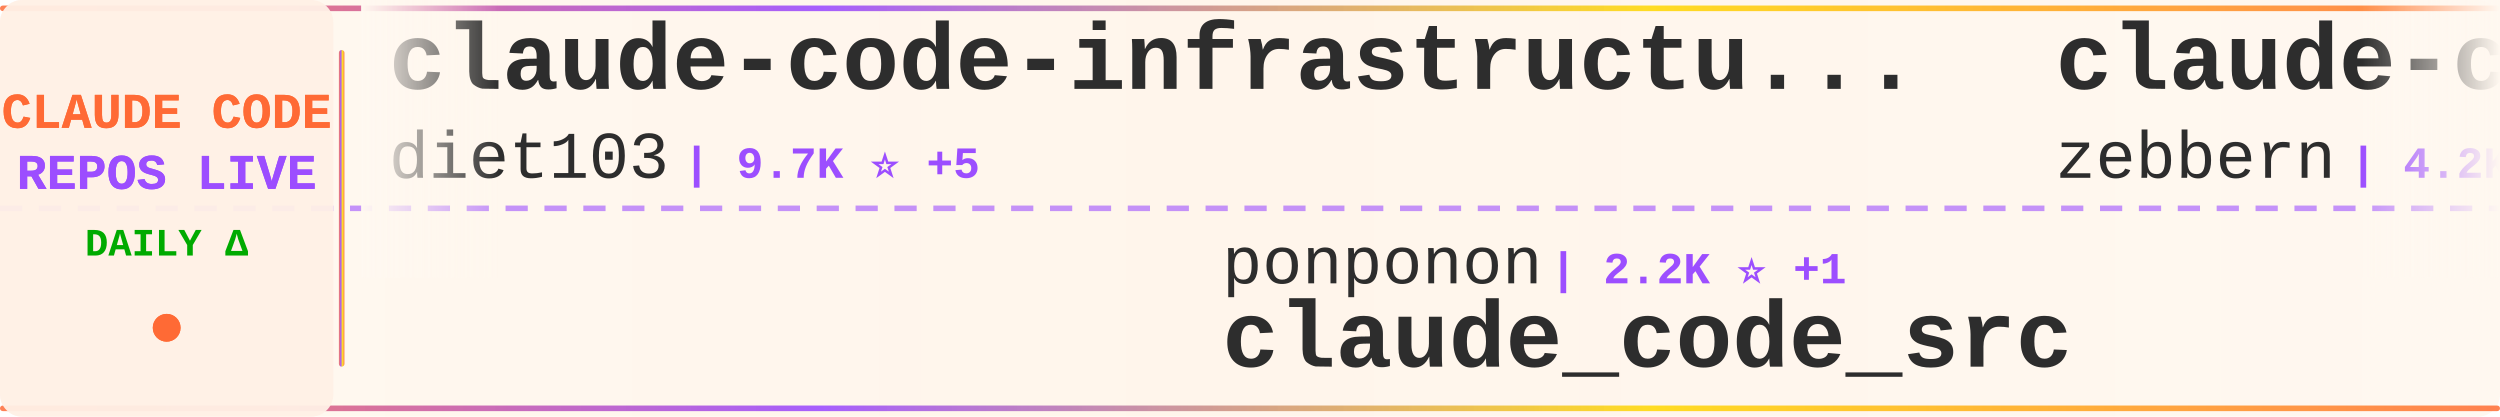
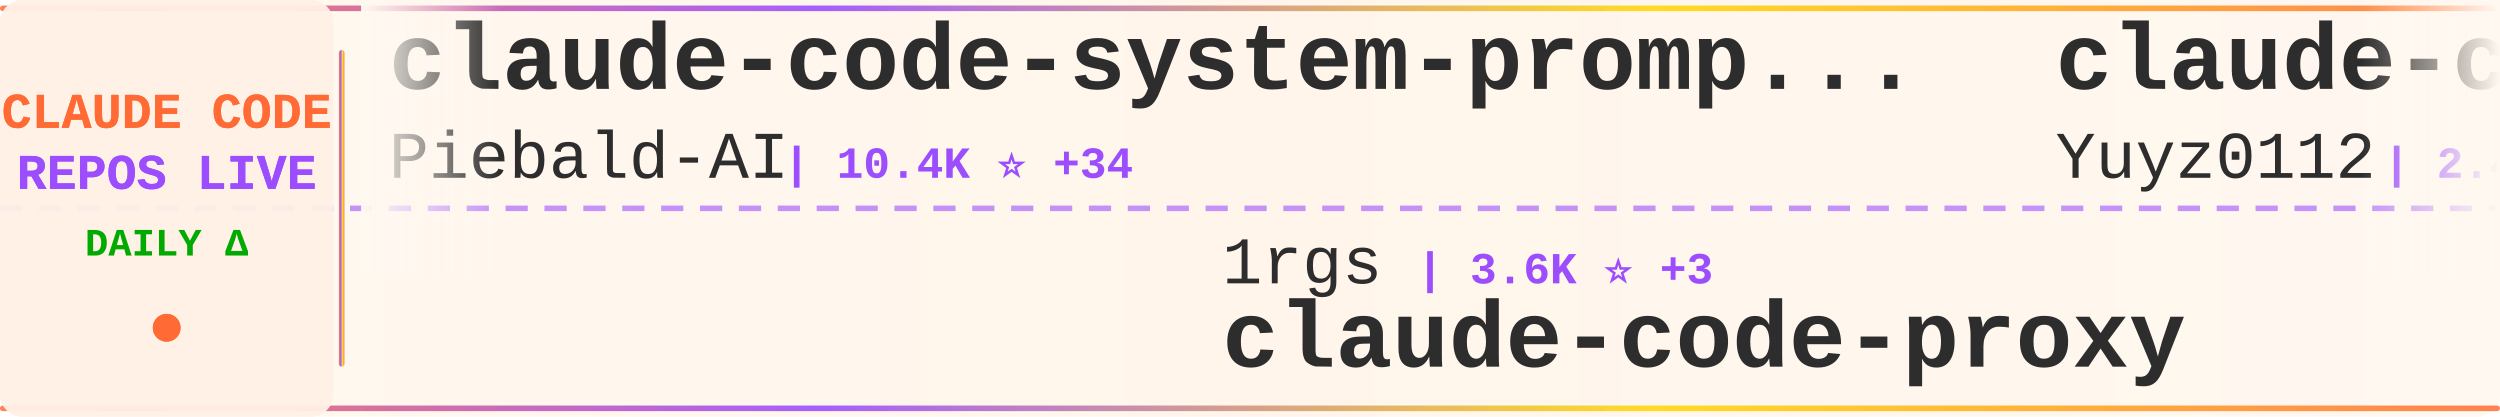
<svg xmlns="http://www.w3.org/2000/svg" width="900" height="150">
  <defs>
    <linearGradient id="tickerBg" x1="0%" y1="0%" x2="100%" y2="0%">
      <stop offset="0%" style="stop-color:#fff8f0;stop-opacity:0.98" />
      <stop offset="50%" style="stop-color:#fff5eb;stop-opacity:1" />
      <stop offset="100%" style="stop-color:#fff8f0;stop-opacity:0.98" />
    </linearGradient>
    <linearGradient id="borderGrad" x1="0%" y1="0%" x2="100%" y2="0%">
      <stop offset="0%" style="stop-color:#FF6B35;stop-opacity:0.85">
        <animate attributeName="stop-opacity" values="0.85;1;0.85" dur="2s" repeatCount="indefinite" />
      </stop>
      <stop offset="33%" style="stop-color:#9C4EFF;stop-opacity:0.9">
        <animate attributeName="stop-opacity" values="0.9;1;0.9" dur="2.2s" repeatCount="indefinite" />
      </stop>
      <stop offset="66%" style="stop-color:#FFD700;stop-opacity:0.85">
        <animate attributeName="stop-opacity" values="0.85;1;0.85" dur="1.8s" repeatCount="indefinite" />
      </stop>
      <stop offset="100%" style="stop-color:#FF6B35;stop-opacity:0.85">
        <animate attributeName="stop-opacity" values="0.85;1;0.85" dur="2s" repeatCount="indefinite" />
      </stop>
    </linearGradient>
    <filter id="textGlow">
      <feGaussianBlur stdDeviation="0.15" result="coloredBlur" />
      <feMerge>
        <feMergeNode in="coloredBlur" />
        <feMergeNode in="SourceGraphic" />
      </feMerge>
    </filter>
    <filter id="metricGlow">
      <feGaussianBlur stdDeviation="0.2" result="coloredBlur" />
      <feMerge>
        <feMergeNode in="coloredBlur" />
        <feMergeNode in="SourceGraphic" />
      </feMerge>
    </filter>
    <linearGradient id="leftFade" x1="0%" y1="0%" x2="100%" y2="0%">
      <stop offset="0%" style="stop-color:#fff8f0;stop-opacity:1" />
      <stop offset="100%" style="stop-color:#fff8f0;stop-opacity:0" />
    </linearGradient>
    <linearGradient id="rightFade" x1="0%" y1="0%" x2="100%" y2="0%">
      <stop offset="0%" style="stop-color:#fff8f0;stop-opacity:0" />
      <stop offset="100%" style="stop-color:#fff8f0;stop-opacity:1" />
    </linearGradient>
  </defs>
  <rect width="900" height="150" fill="url(#tickerBg)" rx="8" />
  <rect x="0" y="2" width="900" height="2" fill="url(#borderGrad)" rx="1" />
  <rect x="0" y="146" width="900" height="2" fill="url(#borderGrad)" rx="1" />
  <line x1="0" y1="75" x2="900" y2="75" stroke="#9C4EFF" stroke-width="2" stroke-dasharray="8 6" opacity="0.6" />
  <rect x="0" y="0" width="120" height="150" fill="#fff0e6" opacity="0.95" rx="8" />
  <text x="60" y="46" font-family="'Courier New', monospace" font-size="18" font-weight="bold" fill="#FF6B35" text-anchor="middle" filter="url(#textGlow)">
    CLAUDE CODE
  </text>
  <text x="60" y="68" font-family="'Courier New', monospace" font-size="18" font-weight="bold" fill="#9C4EFF" text-anchor="middle" filter="url(#textGlow)">
    REPOS LIVE
  </text>
  <text x="60" y="92" font-family="'Courier New', monospace" font-size="14" font-weight="bold" fill="#00aa00" text-anchor="middle">
    DAILY Δ
  </text>
  <circle cx="60" cy="118" r="5" fill="#FF6B35" filter="url(#metricGlow)">
    <animate attributeName="r" values="4;6;4" dur="1.5s" repeatCount="indefinite" />
    <animate attributeName="opacity" values="0.6;1;0.6" dur="1.5s" repeatCount="indefinite" />
  </circle>
  <rect x="122" y="18" width="2" height="114" fill="url(#borderGrad)" rx="1" />
  <clipPath id="tickerClip">
    <rect x="130" y="0" width="770" height="150" />
  </clipPath>
  <g clip-path="url(#tickerClip)">
    <g id="tickerItems">
      <animateTransform attributeName="transform" attributeType="XML" type="translate" from="0 0" to="-3000 0" dur="54s" repeatCount="indefinite" />
      <g transform="translate(0, 0)">
-         <text x="140" y="32" font-family="'Courier New', monospace" font-size="34" font-weight="bold" fill="#2d2d2d">claude-code-infrastructu...</text>
-         <text x="140" y="64" font-family="'Courier New', monospace" font-size="24" font-weight="normal" fill="#2d2d2d" opacity="1.0">diet103</text>
-         <text x="246" y="64" font-family="'Courier New', monospace" font-size="16" font-weight="bold" fill="#9C4EFF"> | 9.7K ⭐ +5</text>
+         <text x="140" y="32" font-family="'Courier New', monospace" font-size="34" font-weight="bold" fill="#2d2d2d">claude-code-system-promp...</text>
+         <text x="140" y="64" font-family="'Courier New', monospace" font-size="24" font-weight="normal" fill="#2d2d2d" opacity="1.0">Piebald-AI</text>
+         <text x="282" y="64" font-family="'Courier New', monospace" font-size="16" font-weight="bold" fill="#9C4EFF"> | 10.4K ⭐ +34</text>
      </g>
      <g transform="translate(300, 0)">
-         <text x="140" y="102" font-family="'Courier New', monospace" font-size="24" font-weight="normal" fill="#2d2d2d" opacity="1.0">ponponon</text>
-         <text x="258" y="102" font-family="'Courier New', monospace" font-size="16" font-weight="bold" fill="#9C4EFF"> | 2.2K ⭐ +1</text>
-         <text x="140" y="132" font-family="'Courier New', monospace" font-size="34" font-weight="bold" fill="#2d2d2d">claude_code_src</text>
+         <text x="140" y="102" font-family="'Courier New', monospace" font-size="24" font-weight="normal" fill="#2d2d2d" opacity="1.0">1rgs</text>
+         <text x="210" y="102" font-family="'Courier New', monospace" font-size="16" font-weight="bold" fill="#9C4EFF"> | 3.6K ⭐ +3</text>
+         <text x="140" y="132" font-family="'Courier New', monospace" font-size="34" font-weight="bold" fill="#2d2d2d">claude-code-proxy</text>
      </g>
      <g transform="translate(600, 0)">
-         <text x="140" y="32" font-family="'Courier New', monospace" font-size="34" font-weight="bold" fill="#2d2d2d">claude-code-guide</text>
-         <text x="140" y="64" font-family="'Courier New', monospace" font-size="24" font-weight="normal" fill="#2d2d2d" opacity="1.0">zebbern</text>
-         <text x="246" y="64" font-family="'Courier New', monospace" font-size="16" font-weight="bold" fill="#9C4EFF"> | 4.2K ⭐ +4</text>
+         <text x="140" y="32" font-family="'Courier New', monospace" font-size="34" font-weight="bold" fill="#2d2d2d">claude-code-reverse</text>
+         <text x="140" y="64" font-family="'Courier New', monospace" font-size="24" font-weight="normal" fill="#2d2d2d" opacity="1.0">Yuyz0112</text>
+         <text x="258" y="64" font-family="'Courier New', monospace" font-size="16" font-weight="bold" fill="#9C4EFF"> | 2.4K ⭐ +1</text>
      </g>
      <g transform="translate(900, 0)">
-         <text x="140" y="102" font-family="'Courier New', monospace" font-size="24" font-weight="normal" fill="#2d2d2d" opacity="1.0">lst97</text>
-         <text x="222" y="102" font-family="'Courier New', monospace" font-size="16" font-weight="bold" fill="#9C4EFF"> | 1.6K ⭐ +1</text>
-         <text x="140" y="132" font-family="'Courier New', monospace" font-size="34" font-weight="bold" fill="#2d2d2d">claude-code-sub-agents</text>
+         <text x="140" y="102" font-family="'Courier New', monospace" font-size="24" font-weight="normal" fill="#2d2d2d" opacity="1.0">Windy3f3f3f3f</text>
+         <text x="318" y="102" font-family="'Courier New', monospace" font-size="16" font-weight="bold" fill="#9C4EFF"> | 2.4K ⭐ +9</text>
+         <text x="140" y="132" font-family="'Courier New', monospace" font-size="34" font-weight="bold" fill="#2d2d2d">how-claude-code-works</text>
      </g>
      <g transform="translate(1200, 0)">
-         <text x="140" y="32" font-family="'Courier New', monospace" font-size="34" font-weight="bold" fill="#2d2d2d">claude-code-source</text>
-         <text x="140" y="64" font-family="'Courier New', monospace" font-size="24" font-weight="normal" fill="#2d2d2d" opacity="1.0">hangsman</text>
-         <text x="258" y="64" font-family="'Courier New', monospace" font-size="16" font-weight="bold" fill="#9C4EFF"> | 780 ⭐</text>
+         <text x="140" y="32" font-family="'Courier New', monospace" font-size="34" font-weight="bold" fill="#2d2d2d">Claude-Code-Workflow</text>
+         <text x="140" y="64" font-family="'Courier New', monospace" font-size="24" font-weight="normal" fill="#2d2d2d" opacity="1.0">catlog22</text>
+         <text x="258" y="64" font-family="'Courier New', monospace" font-size="16" font-weight="bold" fill="#9C4EFF"> | 2.0K ⭐ +2</text>
      </g>
      <g transform="translate(1500, 0)">
-         <text x="140" y="102" font-family="'Courier New', monospace" font-size="24" font-weight="normal" fill="#2d2d2d" opacity="1.0">FlorianBruniaux</text>
-         <text x="342" y="102" font-family="'Courier New', monospace" font-size="16" font-weight="bold" fill="#9C4EFF"> | 4.5K ⭐ +16</text>
-         <text x="140" y="132" font-family="'Courier New', monospace" font-size="34" font-weight="bold" fill="#2d2d2d">claude-code-ultimate-gui...</text>
+         <text x="140" y="102" font-family="'Courier New', monospace" font-size="24" font-weight="normal" fill="#2d2d2d" opacity="1.0">Donchitos</text>
+         <text x="270" y="102" font-family="'Courier New', monospace" font-size="16" font-weight="bold" fill="#9C4EFF"> | 19.6K ⭐ +94</text>
+         <text x="140" y="132" font-family="'Courier New', monospace" font-size="34" font-weight="bold" fill="#2d2d2d">Claude-Code-Game-Studios</text>
      </g>
      <g transform="translate(1800, 0)">
-         <text x="140" y="32" font-family="'Courier New', monospace" font-size="34" font-weight="bold" fill="#2d2d2d">ralph-claude-code</text>
-         <text x="140" y="64" font-family="'Courier New', monospace" font-size="24" font-weight="normal" fill="#2d2d2d" opacity="1.0">frankbria</text>
-         <text x="270" y="64" font-family="'Courier New', monospace" font-size="16" font-weight="bold" fill="#9C4EFF"> | 9.2K ⭐ +4</text>
+         <text x="140" y="32" font-family="'Courier New', monospace" font-size="34" font-weight="bold" fill="#2d2d2d">claude_codex_bridge</text>
+         <text x="140" y="64" font-family="'Courier New', monospace" font-size="24" font-weight="normal" fill="#2d2d2d" opacity="1.0">SeemSeam</text>
+         <text x="258" y="64" font-family="'Courier New', monospace" font-size="16" font-weight="bold" fill="#9C4EFF"> | 2.7K ⭐ +9</text>
      </g>
      <g transform="translate(2100, 0)">
-         <text x="140" y="102" font-family="'Courier New', monospace" font-size="24" font-weight="normal" fill="#2d2d2d" opacity="1.0">Cranot</text>
-         <text x="234" y="102" font-family="'Courier New', monospace" font-size="16" font-weight="bold" fill="#9C4EFF"> | 2.8K ⭐ +3</text>
-         <text x="140" y="132" font-family="'Courier New', monospace" font-size="34" font-weight="bold" fill="#2d2d2d">claude-code-guide</text>
+         <text x="140" y="102" font-family="'Courier New', monospace" font-size="24" font-weight="normal" fill="#2d2d2d" opacity="1.0">ykdojo</text>
+         <text x="234" y="102" font-family="'Courier New', monospace" font-size="16" font-weight="bold" fill="#9C4EFF"> | 8.4K ⭐ +21</text>
+         <text x="140" y="132" font-family="'Courier New', monospace" font-size="34" font-weight="bold" fill="#2d2d2d">claude-code-tips</text>
      </g>
      <g transform="translate(2400, 0)">
-         <text x="140" y="32" font-family="'Courier New', monospace" font-size="34" font-weight="bold" fill="#2d2d2d">Claude-Code-Source-Study</text>
-         <text x="140" y="64" font-family="'Courier New', monospace" font-size="24" font-weight="normal" fill="#2d2d2d" opacity="1.0">luyao618</text>
-         <text x="258" y="64" font-family="'Courier New', monospace" font-size="16" font-weight="bold" fill="#9C4EFF"> | 1.4K ⭐ +6</text>
+         <text x="140" y="32" font-family="'Courier New', monospace" font-size="34" font-weight="bold" fill="#2d2d2d">cc-switch</text>
+         <text x="140" y="64" font-family="'Courier New', monospace" font-size="24" font-weight="normal" fill="#2d2d2d" opacity="1.0">farion1231</text>
+         <text x="282" y="64" font-family="'Courier New', monospace" font-size="16" font-weight="bold" fill="#9C4EFF"> | 78.1K ⭐ +877</text>
      </g>
      <g transform="translate(2700, 0)">
-         <text x="140" y="102" font-family="'Courier New', monospace" font-size="24" font-weight="normal" fill="#2d2d2d" opacity="1.0">zstmfhy</text>
-         <text x="246" y="102" font-family="'Courier New', monospace" font-size="16" font-weight="bold" fill="#9C4EFF"> | 190 ⭐</text>
-         <text x="140" y="132" font-family="'Courier New', monospace" font-size="34" font-weight="bold" fill="#2d2d2d">Claude-code</text>
+         <text x="140" y="102" font-family="'Courier New', monospace" font-size="24" font-weight="normal" fill="#2d2d2d" opacity="1.0">feiskyer</text>
+         <text x="258" y="102" font-family="'Courier New', monospace" font-size="16" font-weight="bold" fill="#9C4EFF"> | 1.5K ⭐ +4</text>
+         <text x="140" y="132" font-family="'Courier New', monospace" font-size="34" font-weight="bold" fill="#2d2d2d">claude-code-settings</text>
      </g>
      <g transform="translate(3000, 0)">
-         <text x="140" y="32" font-family="'Courier New', monospace" font-size="34" font-weight="bold" fill="#2d2d2d">claude-code-infrastructu...</text>
-         <text x="140" y="64" font-family="'Courier New', monospace" font-size="24" font-weight="normal" fill="#2d2d2d" opacity="1.0">diet103</text>
-         <text x="246" y="64" font-family="'Courier New', monospace" font-size="16" font-weight="bold" fill="#9C4EFF"> | 9.7K ⭐ +5</text>
+         <text x="140" y="32" font-family="'Courier New', monospace" font-size="34" font-weight="bold" fill="#2d2d2d">claude-code-system-promp...</text>
+         <text x="140" y="64" font-family="'Courier New', monospace" font-size="24" font-weight="normal" fill="#2d2d2d" opacity="1.0">Piebald-AI</text>
+         <text x="282" y="64" font-family="'Courier New', monospace" font-size="16" font-weight="bold" fill="#9C4EFF"> | 10.4K ⭐ +34</text>
      </g>
      <g transform="translate(3300, 0)">
-         <text x="140" y="102" font-family="'Courier New', monospace" font-size="24" font-weight="normal" fill="#2d2d2d" opacity="1.0">ponponon</text>
-         <text x="258" y="102" font-family="'Courier New', monospace" font-size="16" font-weight="bold" fill="#9C4EFF"> | 2.2K ⭐ +1</text>
-         <text x="140" y="132" font-family="'Courier New', monospace" font-size="34" font-weight="bold" fill="#2d2d2d">claude_code_src</text>
+         <text x="140" y="102" font-family="'Courier New', monospace" font-size="24" font-weight="normal" fill="#2d2d2d" opacity="1.0">1rgs</text>
+         <text x="210" y="102" font-family="'Courier New', monospace" font-size="16" font-weight="bold" fill="#9C4EFF"> | 3.6K ⭐ +3</text>
+         <text x="140" y="132" font-family="'Courier New', monospace" font-size="34" font-weight="bold" fill="#2d2d2d">claude-code-proxy</text>
      </g>
      <g transform="translate(3600, 0)">
-         <text x="140" y="32" font-family="'Courier New', monospace" font-size="34" font-weight="bold" fill="#2d2d2d">claude-code-guide</text>
-         <text x="140" y="64" font-family="'Courier New', monospace" font-size="24" font-weight="normal" fill="#2d2d2d" opacity="1.0">zebbern</text>
-         <text x="246" y="64" font-family="'Courier New', monospace" font-size="16" font-weight="bold" fill="#9C4EFF"> | 4.2K ⭐ +4</text>
+         <text x="140" y="32" font-family="'Courier New', monospace" font-size="34" font-weight="bold" fill="#2d2d2d">claude-code-reverse</text>
+         <text x="140" y="64" font-family="'Courier New', monospace" font-size="24" font-weight="normal" fill="#2d2d2d" opacity="1.0">Yuyz0112</text>
+         <text x="258" y="64" font-family="'Courier New', monospace" font-size="16" font-weight="bold" fill="#9C4EFF"> | 2.4K ⭐ +1</text>
      </g>
      <g transform="translate(3900, 0)">
-         <text x="140" y="102" font-family="'Courier New', monospace" font-size="24" font-weight="normal" fill="#2d2d2d" opacity="1.0">lst97</text>
-         <text x="222" y="102" font-family="'Courier New', monospace" font-size="16" font-weight="bold" fill="#9C4EFF"> | 1.6K ⭐ +1</text>
-         <text x="140" y="132" font-family="'Courier New', monospace" font-size="34" font-weight="bold" fill="#2d2d2d">claude-code-sub-agents</text>
+         <text x="140" y="102" font-family="'Courier New', monospace" font-size="24" font-weight="normal" fill="#2d2d2d" opacity="1.0">Windy3f3f3f3f</text>
+         <text x="318" y="102" font-family="'Courier New', monospace" font-size="16" font-weight="bold" fill="#9C4EFF"> | 2.4K ⭐ +9</text>
+         <text x="140" y="132" font-family="'Courier New', monospace" font-size="34" font-weight="bold" fill="#2d2d2d">how-claude-code-works</text>
      </g>
    </g>
  </g>
  <rect x="130" y="0" width="50" height="100" fill="url(#leftFade)" />
  <rect x="850" y="0" width="50" height="100" fill="url(#rightFade)" />
</svg>
